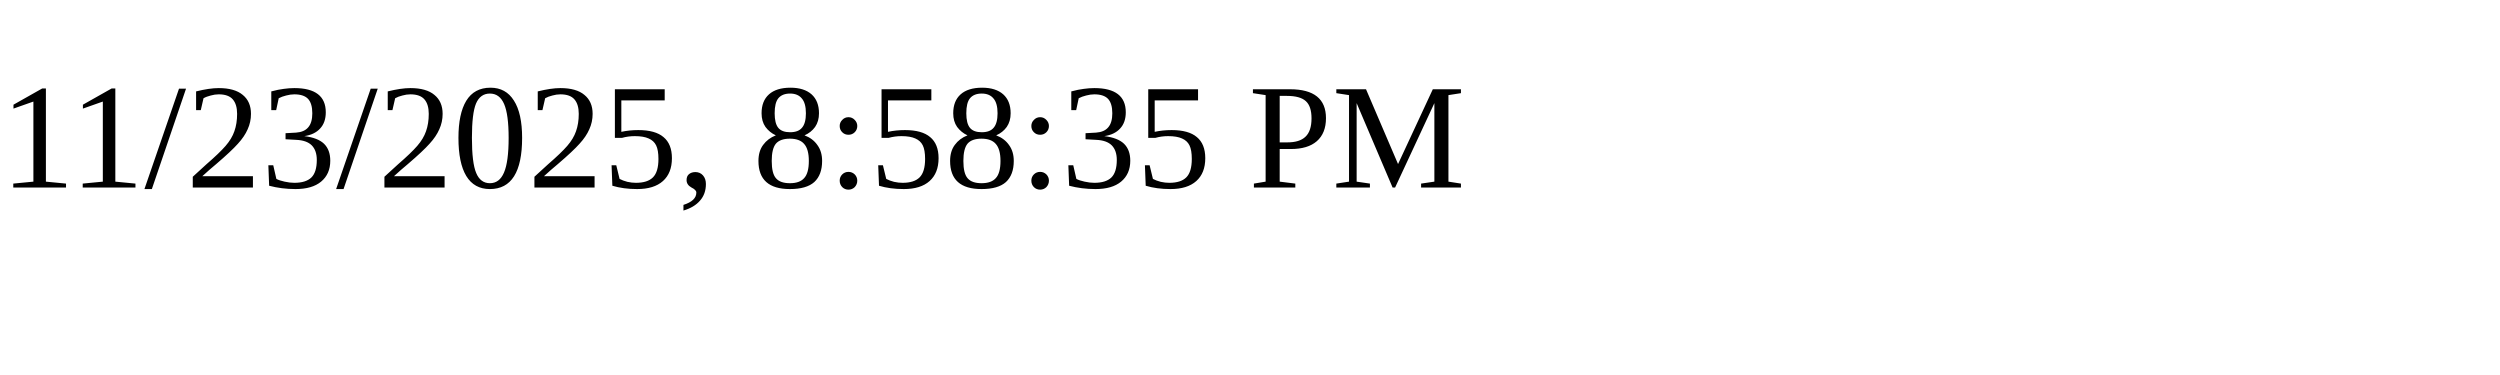
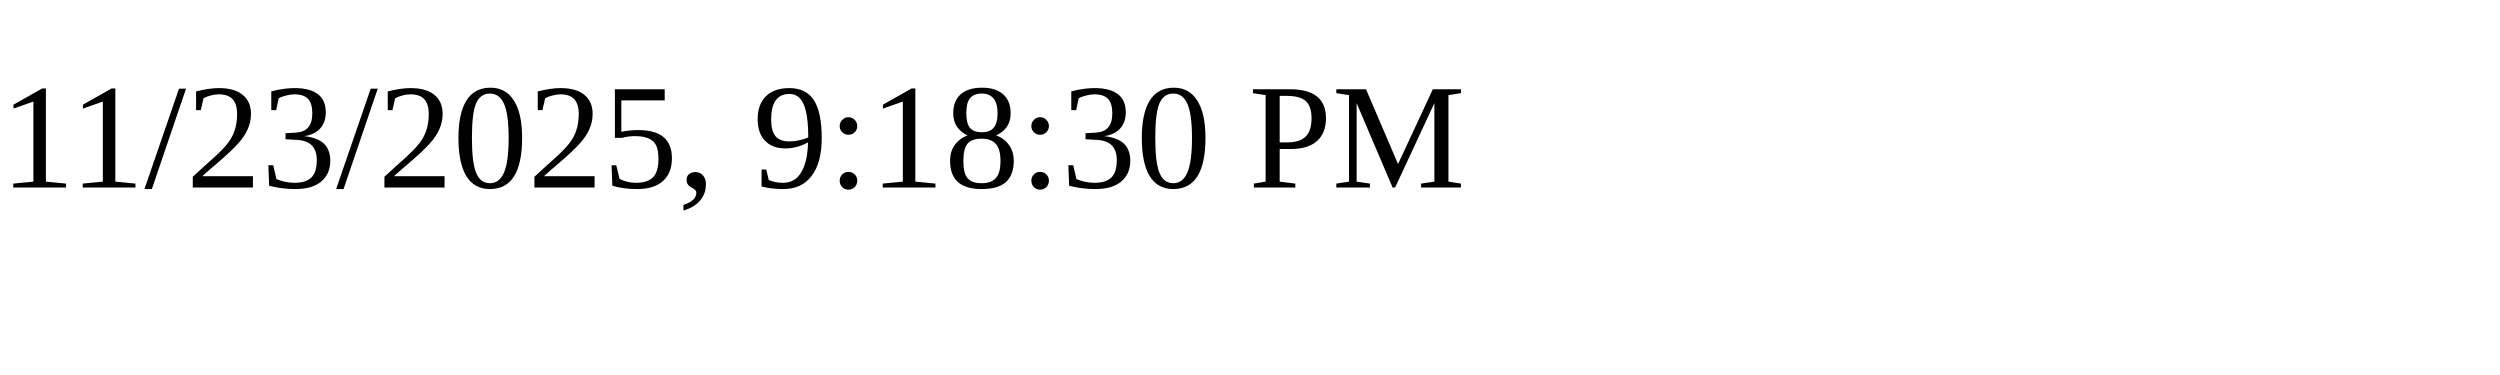
<svg xmlns="http://www.w3.org/2000/svg" height="30" width="200">
-   <text x="0" y="15">11/23/2025, 8:58:35 PM</text>
+   <text x="0" y="15">11/23/2025, 9:18:30 PM</text>
</svg>
